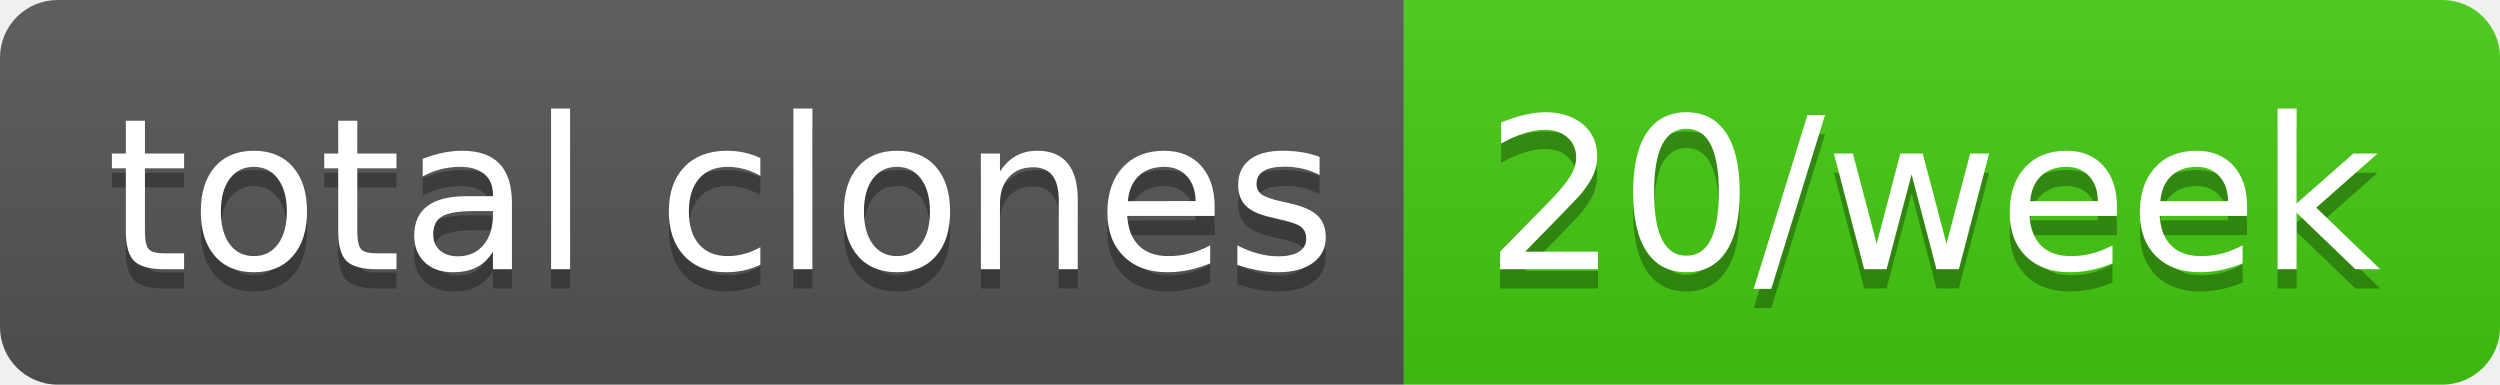
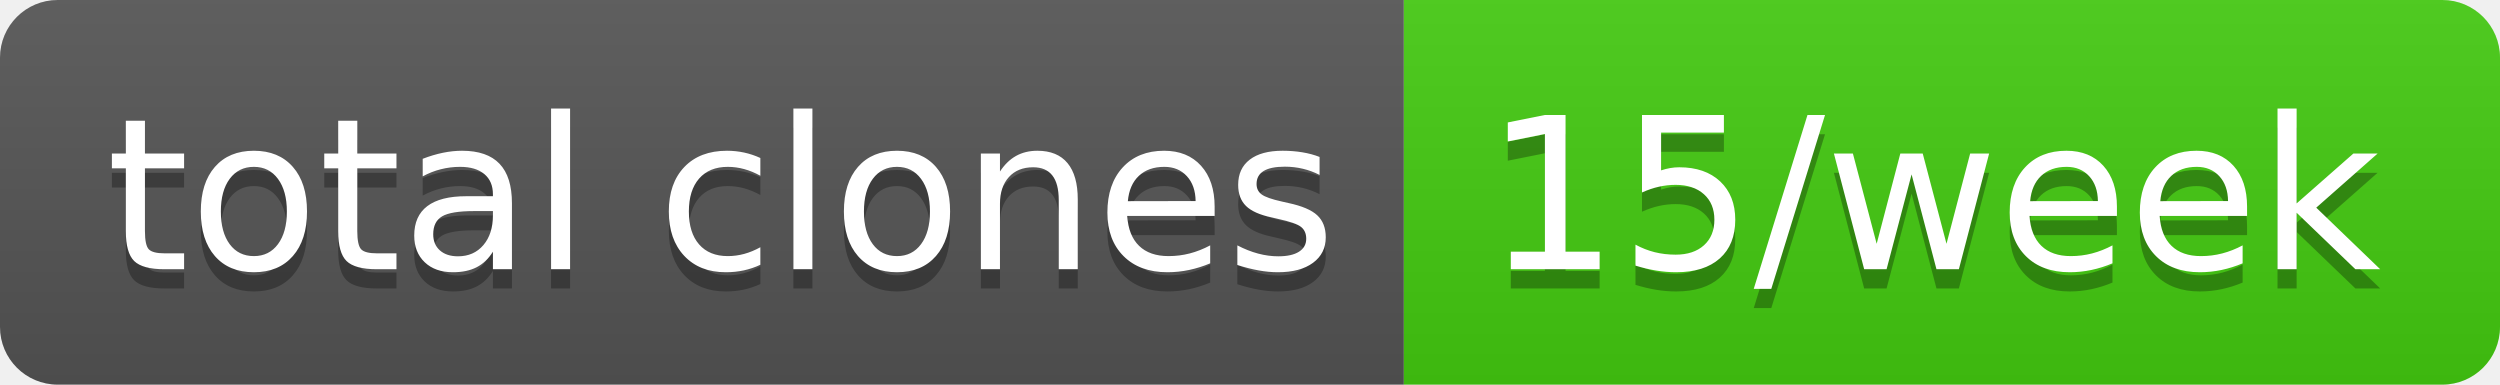
- <svg xmlns="http://www.w3.org/2000/svg" width="130" height="20" role="img" aria-label="total clones: 20/week">
+ <svg xmlns="http://www.w3.org/2000/svg" width="130" height="20" role="img" aria-label="total clones: 15/week">
  <linearGradient id="s" x2="0" y2="100%">
    <stop offset="0" stop-color="#bbb" stop-opacity=".1" />
    <stop offset="1" stop-opacity=".1" />
  </linearGradient>
  <clipPath id="r">
    <rect width="130" height="20" rx="3" fill="#fff" />
  </clipPath>
  <g clip-path="url(#r)">
    <rect width="73" height="20" fill="#555" />
    <rect x="73" width="57" height="20" fill="#4c1" />
    <rect width="130" height="20" fill="url(#s)" />
  </g>
  <g fill="#fff" text-anchor="middle" font-family="Verdana,Geneva,DejaVu Sans,sans-serif" text-rendering="geometricPrecision" font-size="110">
    <text aria-hidden="true" x="375" y="150" fill="#010101" fill-opacity=".3" transform="scale(.1)" textLength="630">total clones</text>
    <text x="375" y="140" transform="scale(.1)" fill="#fff" textLength="630">total clones</text>
-     <text aria-hidden="true" x="1005" y="150" fill="#010101" fill-opacity=".3" transform="scale(.1)" textLength="470">20/week</text>
-     <text x="1005" y="140" transform="scale(.1)" fill="#fff" textLength="470">20/week</text>
+     <text aria-hidden="true" x="1005" y="150" fill="#010101" fill-opacity=".3" transform="scale(.1)" textLength="470">15/week</text>
+     <text x="1005" y="140" transform="scale(.1)" fill="#fff" textLength="470">15/week</text>
  </g>
</svg>
